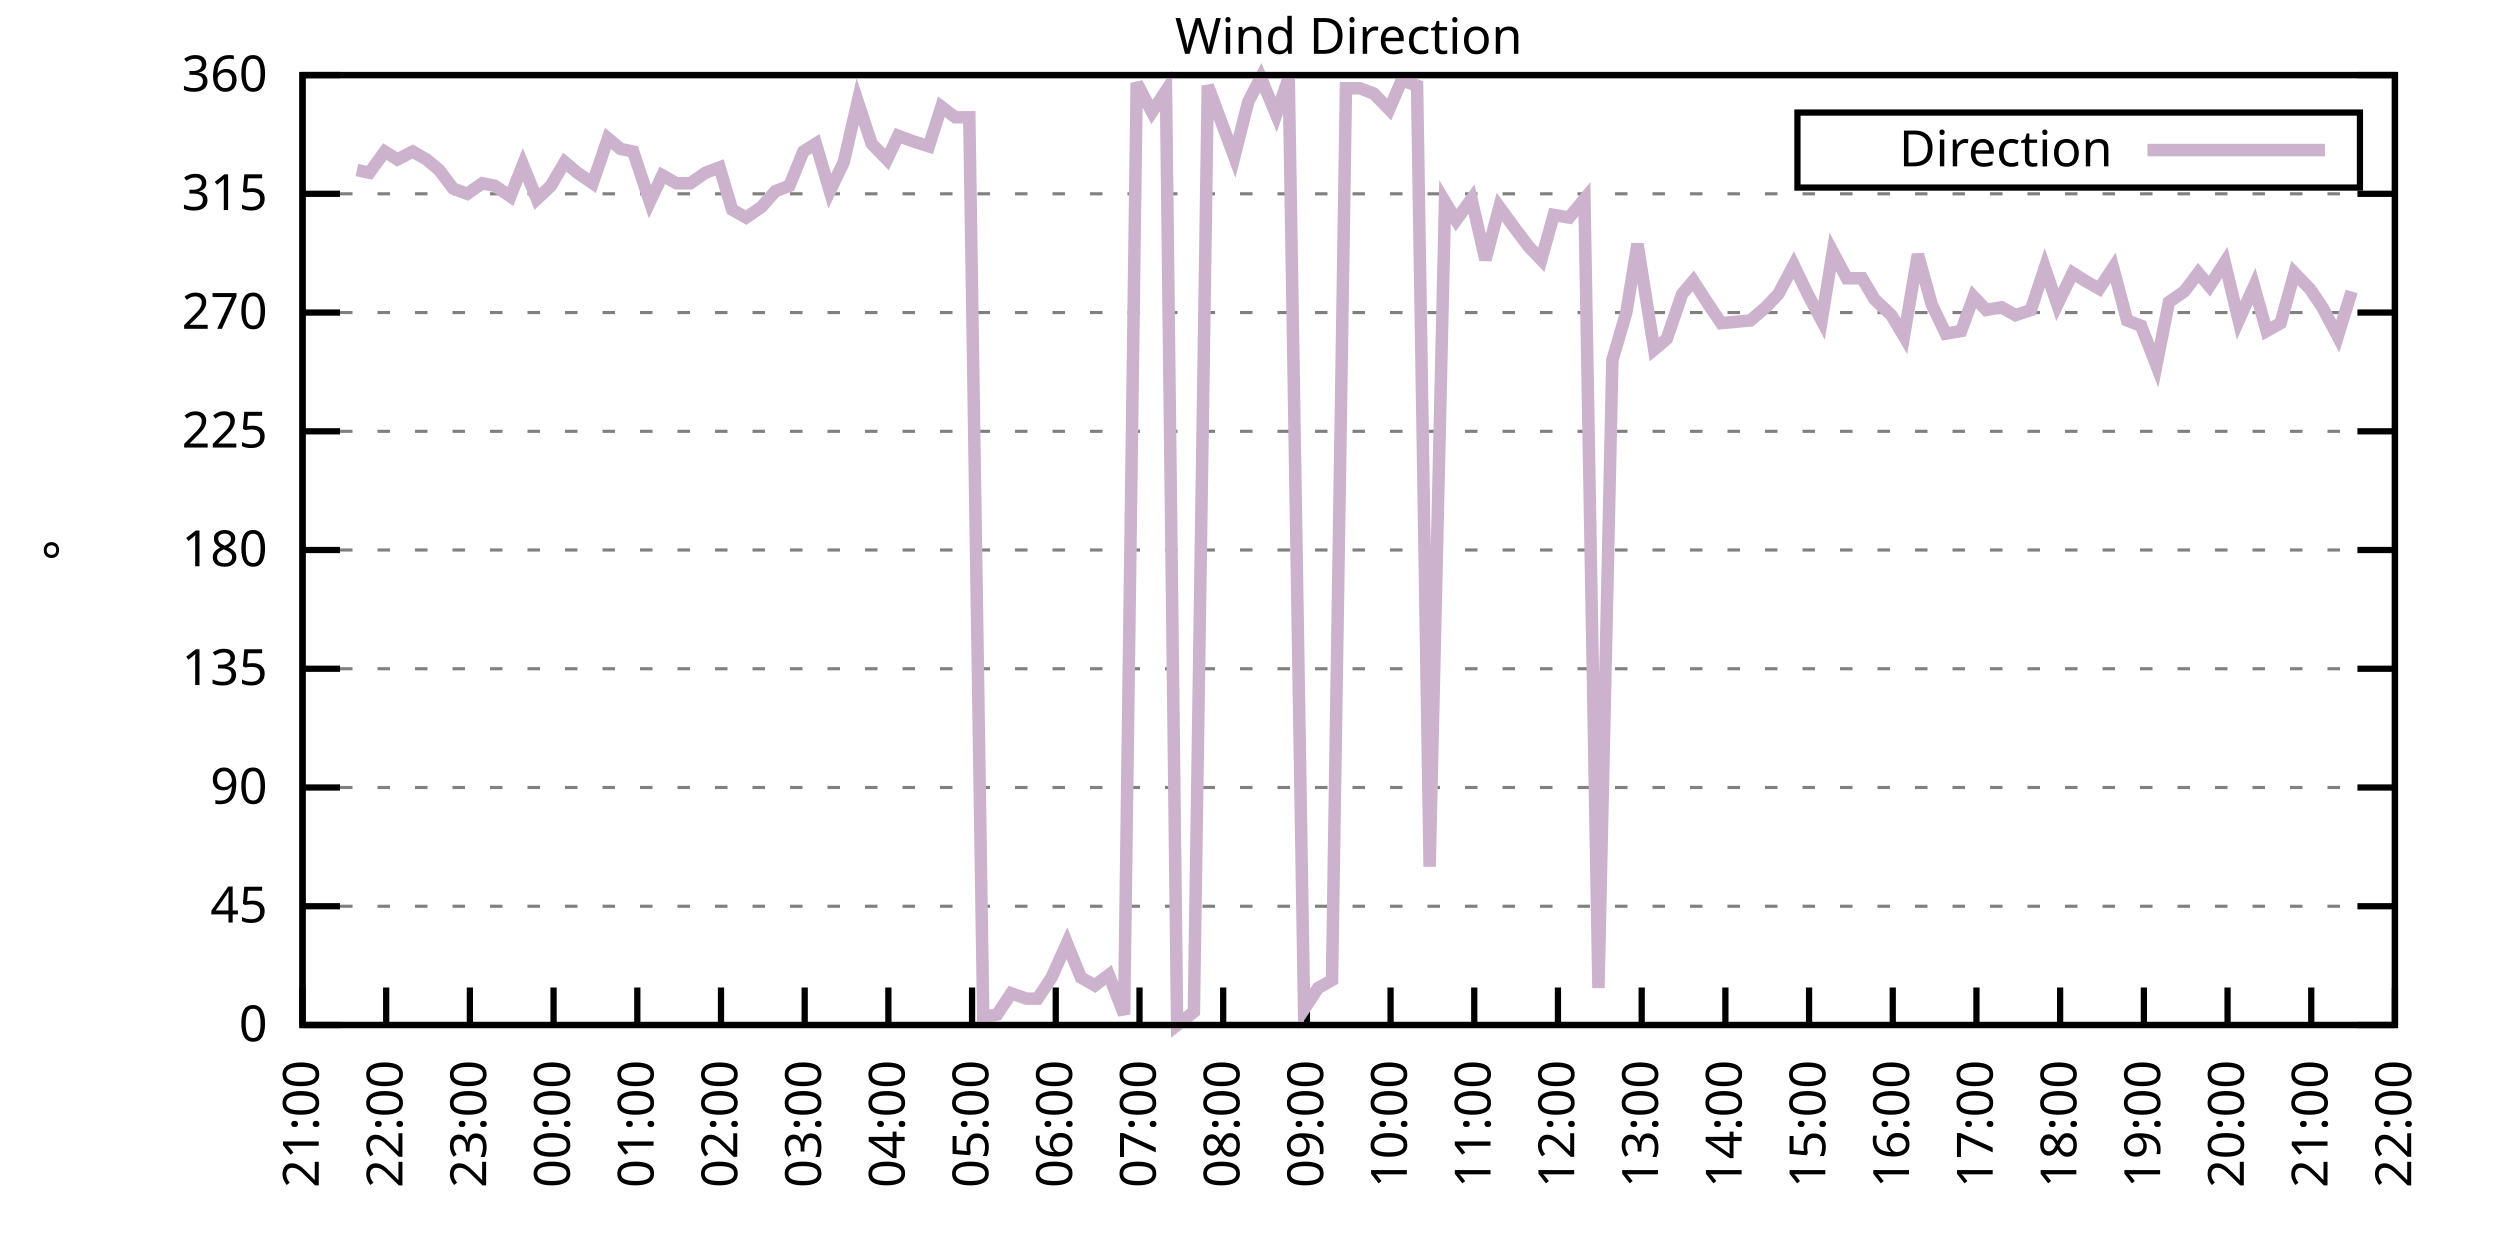
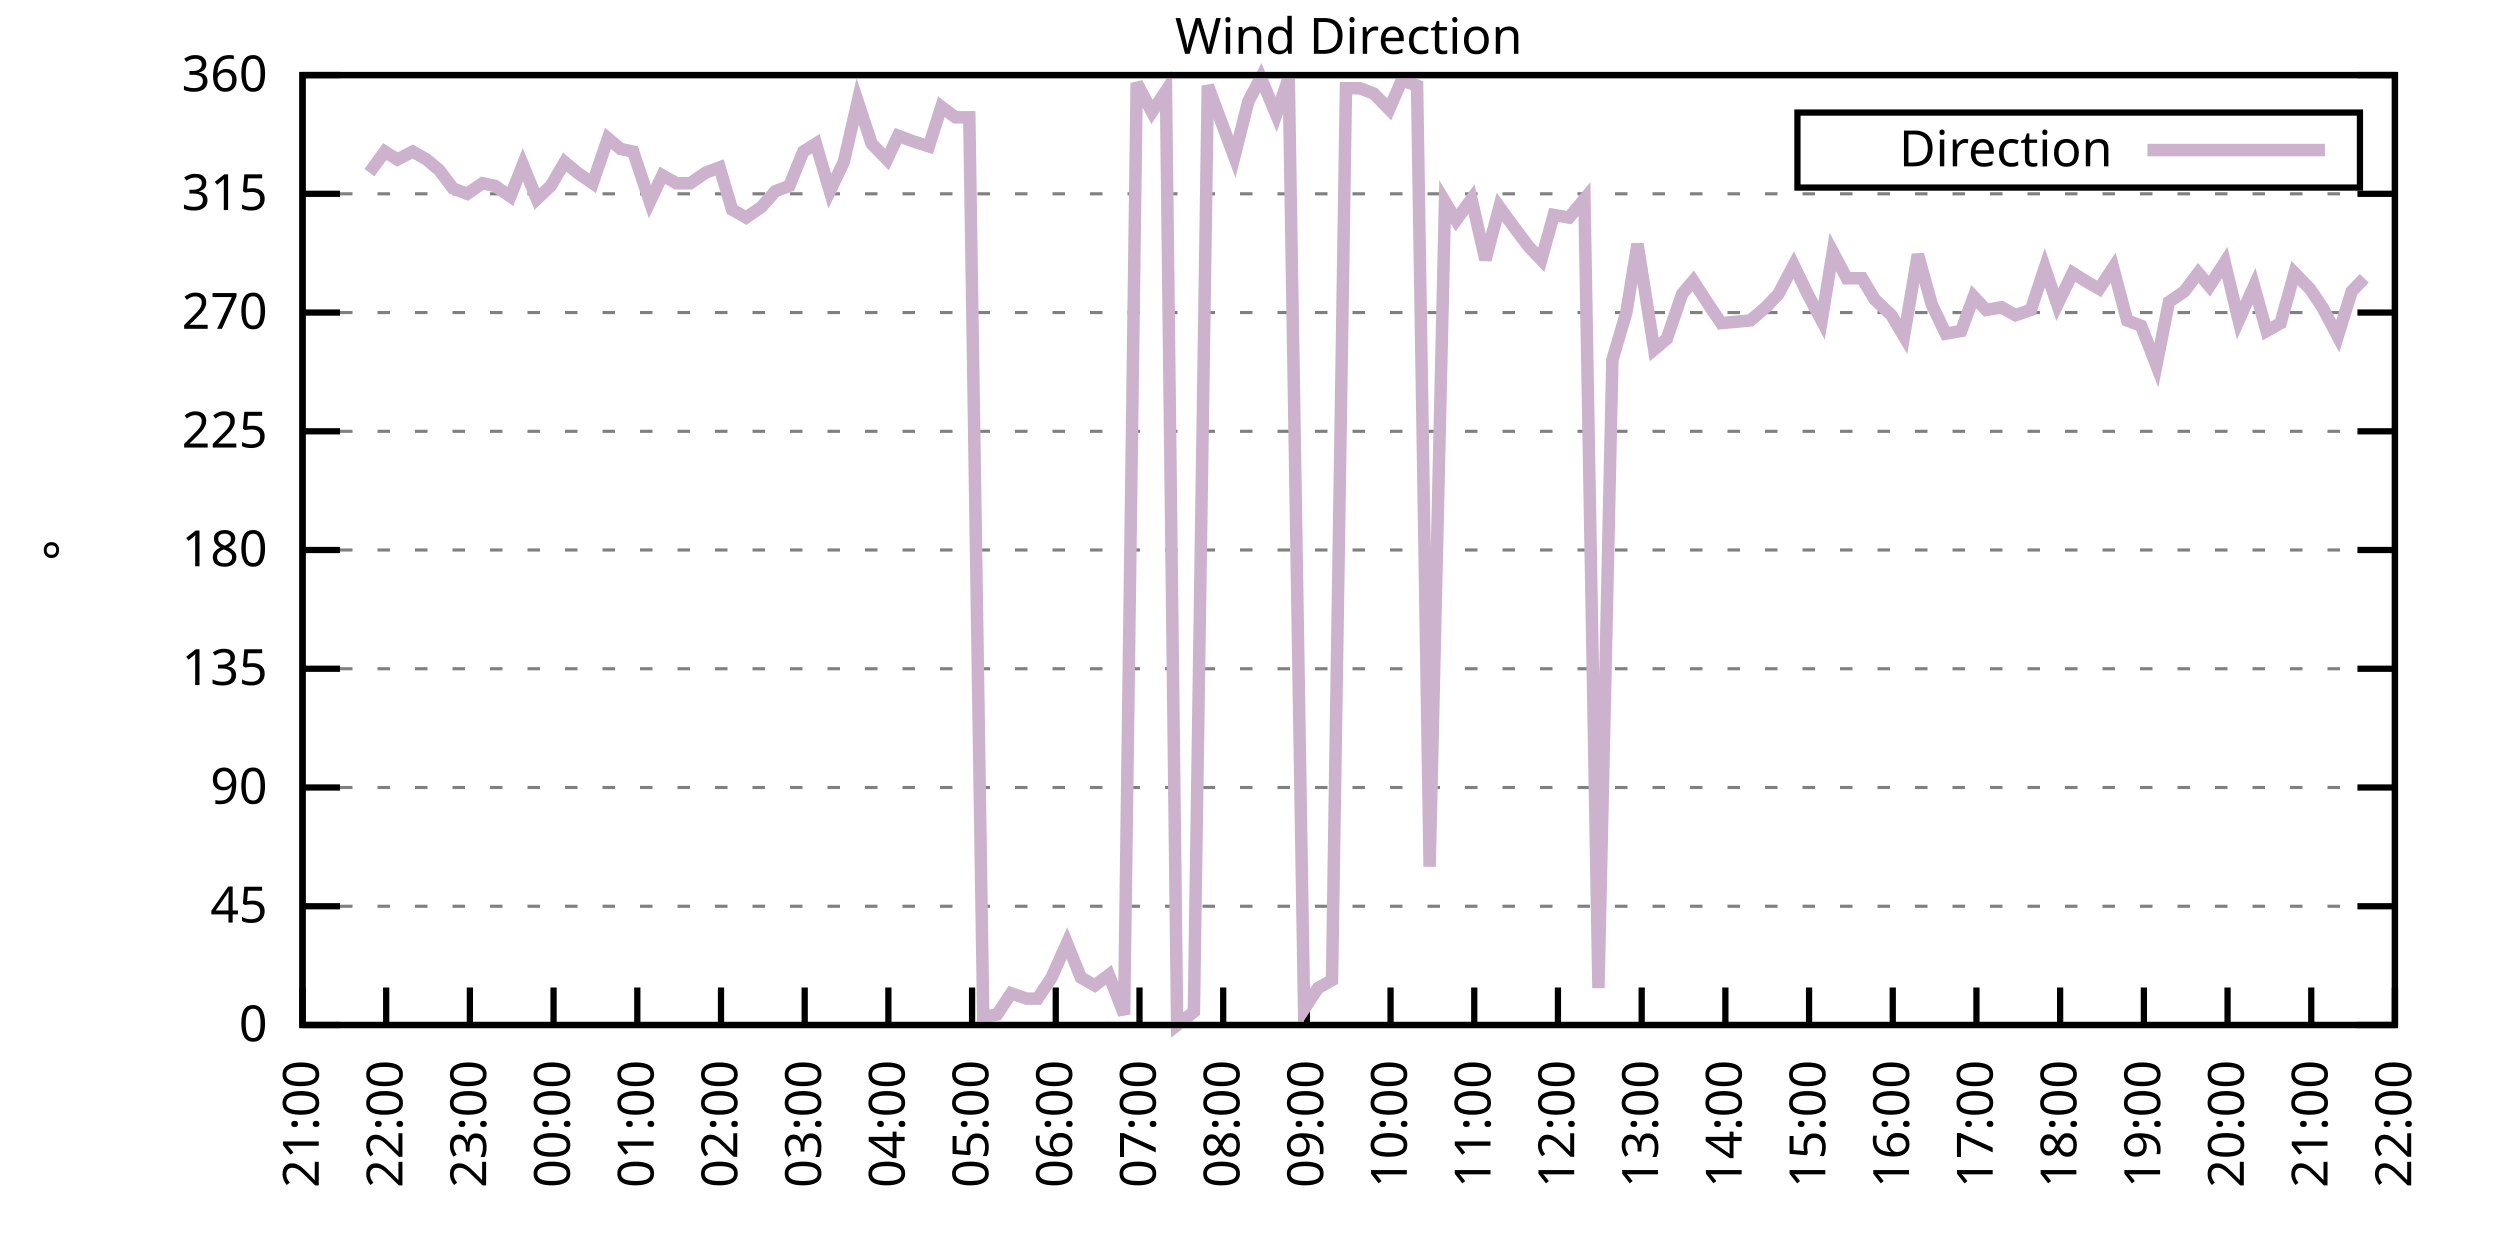
<svg xmlns="http://www.w3.org/2000/svg" xmlns:xlink="http://www.w3.org/1999/xlink" width="400" height="200" viewBox="0 0 400 200">
  <g id="gnuplot_canvas">
    <rect x="0" y="0" width="400" height="200" fill="none" />
    <defs>
      <circle id="gpDot" r="0.5" stroke-width="0.5" stroke="currentColor" />
      <path id="gpPt0" stroke-width="0.333" stroke="currentColor" d="M-1,0 h2 M0,-1 v2" />
      <path id="gpPt1" stroke-width="0.333" stroke="currentColor" d="M-1,-1 L1,1 M1,-1 L-1,1" />
      <path id="gpPt2" stroke-width="0.333" stroke="currentColor" d="M-1,0 L1,0 M0,-1 L0,1 M-1,-1 L1,1 M-1,1 L1,-1" />
      <rect id="gpPt3" stroke-width="0.333" stroke="currentColor" x="-1" y="-1" width="2" height="2" />
      <rect id="gpPt4" stroke-width="0.333" stroke="currentColor" fill="currentColor" x="-1" y="-1" width="2" height="2" />
      <circle id="gpPt5" stroke-width="0.333" stroke="currentColor" cx="0" cy="0" r="1" />
      <use xlink:href="#gpPt5" id="gpPt6" fill="currentColor" stroke="none" />
      <path id="gpPt7" stroke-width="0.333" stroke="currentColor" d="M0,-1.33 L-1.33,0.67 L1.33,0.67 z" />
      <use xlink:href="#gpPt7" id="gpPt8" fill="currentColor" stroke="none" />
      <use xlink:href="#gpPt7" id="gpPt9" stroke="currentColor" transform="rotate(180)" />
      <use xlink:href="#gpPt9" id="gpPt10" fill="currentColor" stroke="none" />
      <use xlink:href="#gpPt3" id="gpPt11" stroke="currentColor" transform="rotate(45)" />
      <use xlink:href="#gpPt11" id="gpPt12" fill="currentColor" stroke="none" />
      <path id="gpPt13" stroke-width="0.333" stroke="currentColor" d="M0,1.330 L1.265,0.411 L0.782,-1.067 L-0.782,-1.076 L-1.265,0.411 z" />
      <use xlink:href="#gpPt13" id="gpPt14" fill="currentColor" stroke="none" />
      <filter id="textbox" filterUnits="objectBoundingBox" x="0" y="0" height="1" width="1">
        <feFlood flood-color="white" flood-opacity="1" result="bgnd" />
        <feComposite in="SourceGraphic" in2="bgnd" operator="atop" />
      </filter>
      <filter id="greybox" filterUnits="objectBoundingBox" x="0" y="0" height="1" width="1">
        <feFlood flood-color="lightgrey" flood-opacity="1" result="grey" />
        <feComposite in="SourceGraphic" in2="grey" operator="atop" />
      </filter>
    </defs>
    <g fill="none" color="white" stroke="currentColor" stroke-width="1.00" stroke-linecap="butt" stroke-linejoin="miter">
</g>
    <g fill="none" color="black" stroke="currentColor" stroke-width="1.00" stroke-linecap="butt" stroke-linejoin="miter">
      <g stroke="none" shape-rendering="crispEdges">
        <polygon fill="rgb(255, 255, 255)" points="48.40,164.00 383.18,164.00 383.18,12.02 48.40,12.02 " />
      </g>
    </g>
    <g fill="none" color="black" stroke="currentColor" stroke-width="1.00" stroke-linecap="butt" stroke-linejoin="miter">
</g>
    <g fill="none" color="black" stroke="black" stroke-width="0.50" stroke-linecap="butt" stroke-linejoin="miter">
</g>
    <g fill="none" color="gray" stroke="currentColor" stroke-width="0.50" stroke-linecap="butt" stroke-linejoin="miter">
      <path stroke="gray" stroke-dasharray="2,4" class="gridline" d="M48.40,164.00 L383.19,164.00  " />
    </g>
    <g fill="none" color="gray" stroke="gray" stroke-width="1.00" stroke-linecap="butt" stroke-linejoin="miter">
</g>
    <g fill="none" color="black" stroke="currentColor" stroke-width="1.00" stroke-linecap="butt" stroke-linejoin="miter">
      <path stroke="black" d="M48.40,164.00 L54.40,164.00 M383.19,164.00 L377.19,164.00  " />
      <g transform="translate(42.80,166.60)" stroke="none" fill="black" font-family="Sans" font-size="8.00" text-anchor="end">
        <text>
          <tspan font-family="Sans"> 0</tspan>
        </text>
      </g>
    </g>
    <g fill="none" color="black" stroke="currentColor" stroke-width="1.00" stroke-linecap="butt" stroke-linejoin="miter">
</g>
    <g fill="none" color="black" stroke="black" stroke-width="0.50" stroke-linecap="butt" stroke-linejoin="miter">
</g>
    <g fill="none" color="gray" stroke="currentColor" stroke-width="0.50" stroke-linecap="butt" stroke-linejoin="miter">
      <path stroke="gray" stroke-dasharray="2,4" class="gridline" d="M48.40,145.00 L383.19,145.00  " />
    </g>
    <g fill="none" color="gray" stroke="gray" stroke-width="1.00" stroke-linecap="butt" stroke-linejoin="miter">
</g>
    <g fill="none" color="black" stroke="currentColor" stroke-width="1.00" stroke-linecap="butt" stroke-linejoin="miter">
      <path stroke="black" d="M48.40,145.00 L54.40,145.00 M383.19,145.00 L377.19,145.00  " />
      <g transform="translate(42.80,147.60)" stroke="none" fill="black" font-family="Sans" font-size="8.00" text-anchor="end">
        <text>
          <tspan font-family="Sans"> 45</tspan>
        </text>
      </g>
    </g>
    <g fill="none" color="black" stroke="currentColor" stroke-width="1.00" stroke-linecap="butt" stroke-linejoin="miter">
</g>
    <g fill="none" color="black" stroke="black" stroke-width="0.50" stroke-linecap="butt" stroke-linejoin="miter">
</g>
    <g fill="none" color="gray" stroke="currentColor" stroke-width="0.50" stroke-linecap="butt" stroke-linejoin="miter">
      <path stroke="gray" stroke-dasharray="2,4" class="gridline" d="M48.40,126.00 L383.19,126.00  " />
    </g>
    <g fill="none" color="gray" stroke="gray" stroke-width="1.00" stroke-linecap="butt" stroke-linejoin="miter">
</g>
    <g fill="none" color="black" stroke="currentColor" stroke-width="1.00" stroke-linecap="butt" stroke-linejoin="miter">
      <path stroke="black" d="M48.40,126.00 L54.40,126.00 M383.19,126.00 L377.19,126.00  " />
      <g transform="translate(42.80,128.60)" stroke="none" fill="black" font-family="Sans" font-size="8.00" text-anchor="end">
        <text>
          <tspan font-family="Sans"> 90</tspan>
        </text>
      </g>
    </g>
    <g fill="none" color="black" stroke="currentColor" stroke-width="1.00" stroke-linecap="butt" stroke-linejoin="miter">
</g>
    <g fill="none" color="black" stroke="black" stroke-width="0.50" stroke-linecap="butt" stroke-linejoin="miter">
</g>
    <g fill="none" color="gray" stroke="currentColor" stroke-width="0.50" stroke-linecap="butt" stroke-linejoin="miter">
      <path stroke="gray" stroke-dasharray="2,4" class="gridline" d="M48.40,107.00 L383.19,107.00  " />
    </g>
    <g fill="none" color="gray" stroke="gray" stroke-width="1.00" stroke-linecap="butt" stroke-linejoin="miter">
</g>
    <g fill="none" color="black" stroke="currentColor" stroke-width="1.00" stroke-linecap="butt" stroke-linejoin="miter">
      <path stroke="black" d="M48.40,107.00 L54.40,107.00 M383.19,107.00 L377.19,107.00  " />
      <g transform="translate(42.80,109.60)" stroke="none" fill="black" font-family="Sans" font-size="8.00" text-anchor="end">
        <text>
          <tspan font-family="Sans"> 135</tspan>
        </text>
      </g>
    </g>
    <g fill="none" color="black" stroke="currentColor" stroke-width="1.00" stroke-linecap="butt" stroke-linejoin="miter">
</g>
    <g fill="none" color="black" stroke="black" stroke-width="0.50" stroke-linecap="butt" stroke-linejoin="miter">
</g>
    <g fill="none" color="gray" stroke="currentColor" stroke-width="0.50" stroke-linecap="butt" stroke-linejoin="miter">
      <path stroke="gray" stroke-dasharray="2,4" class="gridline" d="M48.40,88.00 L383.19,88.00  " />
    </g>
    <g fill="none" color="gray" stroke="gray" stroke-width="1.00" stroke-linecap="butt" stroke-linejoin="miter">
</g>
    <g fill="none" color="black" stroke="currentColor" stroke-width="1.00" stroke-linecap="butt" stroke-linejoin="miter">
      <path stroke="black" d="M48.40,88.00 L54.40,88.00 M383.19,88.00 L377.19,88.00  " />
      <g transform="translate(42.80,90.60)" stroke="none" fill="black" font-family="Sans" font-size="8.00" text-anchor="end">
        <text>
          <tspan font-family="Sans"> 180</tspan>
        </text>
      </g>
    </g>
    <g fill="none" color="black" stroke="currentColor" stroke-width="1.00" stroke-linecap="butt" stroke-linejoin="miter">
</g>
    <g fill="none" color="black" stroke="black" stroke-width="0.50" stroke-linecap="butt" stroke-linejoin="miter">
</g>
    <g fill="none" color="gray" stroke="currentColor" stroke-width="0.50" stroke-linecap="butt" stroke-linejoin="miter">
      <path stroke="gray" stroke-dasharray="2,4" class="gridline" d="M48.40,69.01 L383.19,69.01  " />
    </g>
    <g fill="none" color="gray" stroke="gray" stroke-width="1.00" stroke-linecap="butt" stroke-linejoin="miter">
</g>
    <g fill="none" color="black" stroke="currentColor" stroke-width="1.00" stroke-linecap="butt" stroke-linejoin="miter">
      <path stroke="black" d="M48.40,69.01 L54.40,69.01 M383.19,69.01 L377.19,69.01  " />
      <g transform="translate(42.80,71.61)" stroke="none" fill="black" font-family="Sans" font-size="8.00" text-anchor="end">
        <text>
          <tspan font-family="Sans"> 225</tspan>
        </text>
      </g>
    </g>
    <g fill="none" color="black" stroke="currentColor" stroke-width="1.00" stroke-linecap="butt" stroke-linejoin="miter">
</g>
    <g fill="none" color="black" stroke="black" stroke-width="0.50" stroke-linecap="butt" stroke-linejoin="miter">
</g>
    <g fill="none" color="gray" stroke="currentColor" stroke-width="0.50" stroke-linecap="butt" stroke-linejoin="miter">
      <path stroke="gray" stroke-dasharray="2,4" class="gridline" d="M48.40,50.01 L383.19,50.01  " />
    </g>
    <g fill="none" color="gray" stroke="gray" stroke-width="1.00" stroke-linecap="butt" stroke-linejoin="miter">
</g>
    <g fill="none" color="black" stroke="currentColor" stroke-width="1.00" stroke-linecap="butt" stroke-linejoin="miter">
      <path stroke="black" d="M48.40,50.01 L54.40,50.01 M383.19,50.01 L377.19,50.01  " />
      <g transform="translate(42.80,52.61)" stroke="none" fill="black" font-family="Sans" font-size="8.00" text-anchor="end">
        <text>
          <tspan font-family="Sans"> 270</tspan>
        </text>
      </g>
    </g>
    <g fill="none" color="black" stroke="currentColor" stroke-width="1.00" stroke-linecap="butt" stroke-linejoin="miter">
</g>
    <g fill="none" color="black" stroke="black" stroke-width="0.50" stroke-linecap="butt" stroke-linejoin="miter">
</g>
    <g fill="none" color="gray" stroke="currentColor" stroke-width="0.50" stroke-linecap="butt" stroke-linejoin="miter">
      <path stroke="gray" stroke-dasharray="2,4" class="gridline" d="M48.40,31.01 L383.19,31.01  " />
    </g>
    <g fill="none" color="gray" stroke="gray" stroke-width="1.00" stroke-linecap="butt" stroke-linejoin="miter">
</g>
    <g fill="none" color="black" stroke="currentColor" stroke-width="1.00" stroke-linecap="butt" stroke-linejoin="miter">
      <path stroke="black" d="M48.40,31.01 L54.40,31.01 M383.19,31.01 L377.19,31.01  " />
      <g transform="translate(42.80,33.61)" stroke="none" fill="black" font-family="Sans" font-size="8.00" text-anchor="end">
        <text>
          <tspan font-family="Sans"> 315</tspan>
        </text>
      </g>
    </g>
    <g fill="none" color="black" stroke="currentColor" stroke-width="1.00" stroke-linecap="butt" stroke-linejoin="miter">
</g>
    <g fill="none" color="black" stroke="black" stroke-width="0.50" stroke-linecap="butt" stroke-linejoin="miter">
</g>
    <g fill="none" color="gray" stroke="currentColor" stroke-width="0.50" stroke-linecap="butt" stroke-linejoin="miter">
      <path stroke="gray" stroke-dasharray="2,4" class="gridline" d="M48.40,12.01 L383.19,12.01  " />
    </g>
    <g fill="none" color="gray" stroke="gray" stroke-width="1.00" stroke-linecap="butt" stroke-linejoin="miter">
</g>
    <g fill="none" color="black" stroke="currentColor" stroke-width="1.00" stroke-linecap="butt" stroke-linejoin="miter">
      <path stroke="black" d="M48.40,12.01 L54.40,12.01 M383.19,12.01 L377.19,12.01  " />
      <g transform="translate(42.80,14.61)" stroke="none" fill="black" font-family="Sans" font-size="8.00" text-anchor="end">
        <text>
          <tspan font-family="Sans"> 360</tspan>
        </text>
      </g>
    </g>
    <g fill="none" color="black" stroke="currentColor" stroke-width="1.00" stroke-linecap="butt" stroke-linejoin="miter">
      <path stroke="black" d="M48.40,164.00 L48.40,158.00  " />
      <g transform="translate(51.00,169.60) rotate(270.00)" stroke="none" fill="black" font-family="Sans" font-size="8.00" text-anchor="end">
        <text>
          <tspan font-family="Sans">21:00</tspan>
        </text>
      </g>
    </g>
    <g fill="none" color="black" stroke="currentColor" stroke-width="1.00" stroke-linecap="butt" stroke-linejoin="miter">
      <path stroke="black" d="M61.79,164.00 L61.79,158.00  " />
      <g transform="translate(64.39,169.60) rotate(270.00)" stroke="none" fill="black" font-family="Sans" font-size="8.00" text-anchor="end">
        <text>
          <tspan font-family="Sans">22:00</tspan>
        </text>
      </g>
    </g>
    <g fill="none" color="black" stroke="currentColor" stroke-width="1.00" stroke-linecap="butt" stroke-linejoin="miter">
      <path stroke="black" d="M75.18,164.00 L75.18,158.00  " />
      <g transform="translate(77.78,169.60) rotate(270.00)" stroke="none" fill="black" font-family="Sans" font-size="8.00" text-anchor="end">
        <text>
          <tspan font-family="Sans">23:00</tspan>
        </text>
      </g>
    </g>
    <g fill="none" color="black" stroke="currentColor" stroke-width="1.00" stroke-linecap="butt" stroke-linejoin="miter">
      <path stroke="black" d="M88.57,164.00 L88.57,158.00  " />
      <g transform="translate(91.17,169.60) rotate(270.00)" stroke="none" fill="black" font-family="Sans" font-size="8.00" text-anchor="end">
        <text>
          <tspan font-family="Sans">00:00</tspan>
        </text>
      </g>
    </g>
    <g fill="none" color="black" stroke="currentColor" stroke-width="1.00" stroke-linecap="butt" stroke-linejoin="miter">
      <path stroke="black" d="M101.97,164.00 L101.97,158.00  " />
      <g transform="translate(104.57,169.60) rotate(270.00)" stroke="none" fill="black" font-family="Sans" font-size="8.00" text-anchor="end">
        <text>
          <tspan font-family="Sans">01:00</tspan>
        </text>
      </g>
    </g>
    <g fill="none" color="black" stroke="currentColor" stroke-width="1.00" stroke-linecap="butt" stroke-linejoin="miter">
      <path stroke="black" d="M115.36,164.00 L115.36,158.00  " />
      <g transform="translate(117.96,169.60) rotate(270.00)" stroke="none" fill="black" font-family="Sans" font-size="8.00" text-anchor="end">
        <text>
          <tspan font-family="Sans">02:00</tspan>
        </text>
      </g>
    </g>
    <g fill="none" color="black" stroke="currentColor" stroke-width="1.00" stroke-linecap="butt" stroke-linejoin="miter">
      <path stroke="black" d="M128.75,164.00 L128.75,158.00  " />
      <g transform="translate(131.35,169.60) rotate(270.00)" stroke="none" fill="black" font-family="Sans" font-size="8.00" text-anchor="end">
        <text>
          <tspan font-family="Sans">03:00</tspan>
        </text>
      </g>
    </g>
    <g fill="none" color="black" stroke="currentColor" stroke-width="1.00" stroke-linecap="butt" stroke-linejoin="miter">
      <path stroke="black" d="M142.14,164.00 L142.14,158.00  " />
      <g transform="translate(144.74,169.60) rotate(270.00)" stroke="none" fill="black" font-family="Sans" font-size="8.00" text-anchor="end">
        <text>
          <tspan font-family="Sans">04:00</tspan>
        </text>
      </g>
    </g>
    <g fill="none" color="black" stroke="currentColor" stroke-width="1.00" stroke-linecap="butt" stroke-linejoin="miter">
      <path stroke="black" d="M155.53,164.00 L155.53,158.00  " />
      <g transform="translate(158.13,169.60) rotate(270.00)" stroke="none" fill="black" font-family="Sans" font-size="8.00" text-anchor="end">
        <text>
          <tspan font-family="Sans">05:00</tspan>
        </text>
      </g>
    </g>
    <g fill="none" color="black" stroke="currentColor" stroke-width="1.00" stroke-linecap="butt" stroke-linejoin="miter">
      <path stroke="black" d="M168.92,164.00 L168.92,158.00  " />
      <g transform="translate(171.52,169.60) rotate(270.00)" stroke="none" fill="black" font-family="Sans" font-size="8.00" text-anchor="end">
        <text>
          <tspan font-family="Sans">06:00</tspan>
        </text>
      </g>
    </g>
    <g fill="none" color="black" stroke="currentColor" stroke-width="1.00" stroke-linecap="butt" stroke-linejoin="miter">
      <path stroke="black" d="M182.32,164.00 L182.32,158.00  " />
      <g transform="translate(184.92,169.60) rotate(270.00)" stroke="none" fill="black" font-family="Sans" font-size="8.00" text-anchor="end">
        <text>
          <tspan font-family="Sans">07:00</tspan>
        </text>
      </g>
    </g>
    <g fill="none" color="black" stroke="currentColor" stroke-width="1.00" stroke-linecap="butt" stroke-linejoin="miter">
      <path stroke="black" d="M195.71,164.00 L195.71,158.00  " />
      <g transform="translate(198.31,169.60) rotate(270.00)" stroke="none" fill="black" font-family="Sans" font-size="8.00" text-anchor="end">
        <text>
          <tspan font-family="Sans">08:00</tspan>
        </text>
      </g>
    </g>
    <g fill="none" color="black" stroke="currentColor" stroke-width="1.00" stroke-linecap="butt" stroke-linejoin="miter">
      <path stroke="black" d="M209.10,164.00 L209.10,158.00  " />
      <g transform="translate(211.70,169.60) rotate(270.00)" stroke="none" fill="black" font-family="Sans" font-size="8.00" text-anchor="end">
        <text>
          <tspan font-family="Sans">09:00</tspan>
        </text>
      </g>
    </g>
    <g fill="none" color="black" stroke="currentColor" stroke-width="1.00" stroke-linecap="butt" stroke-linejoin="miter">
      <path stroke="black" d="M222.49,164.00 L222.49,158.00  " />
      <g transform="translate(225.09,169.60) rotate(270.00)" stroke="none" fill="black" font-family="Sans" font-size="8.00" text-anchor="end">
        <text>
          <tspan font-family="Sans">10:00</tspan>
        </text>
      </g>
    </g>
    <g fill="none" color="black" stroke="currentColor" stroke-width="1.00" stroke-linecap="butt" stroke-linejoin="miter">
      <path stroke="black" d="M235.88,164.00 L235.88,158.00  " />
      <g transform="translate(238.48,169.60) rotate(270.00)" stroke="none" fill="black" font-family="Sans" font-size="8.00" text-anchor="end">
        <text>
          <tspan font-family="Sans">11:00</tspan>
        </text>
      </g>
    </g>
    <g fill="none" color="black" stroke="currentColor" stroke-width="1.00" stroke-linecap="butt" stroke-linejoin="miter">
      <path stroke="black" d="M249.27,164.00 L249.27,158.00  " />
      <g transform="translate(251.87,169.60) rotate(270.00)" stroke="none" fill="black" font-family="Sans" font-size="8.00" text-anchor="end">
        <text>
          <tspan font-family="Sans">12:00</tspan>
        </text>
      </g>
    </g>
    <g fill="none" color="black" stroke="currentColor" stroke-width="1.00" stroke-linecap="butt" stroke-linejoin="miter">
      <path stroke="black" d="M262.67,164.00 L262.67,158.00  " />
      <g transform="translate(265.27,169.60) rotate(270.00)" stroke="none" fill="black" font-family="Sans" font-size="8.00" text-anchor="end">
        <text>
          <tspan font-family="Sans">13:00</tspan>
        </text>
      </g>
    </g>
    <g fill="none" color="black" stroke="currentColor" stroke-width="1.00" stroke-linecap="butt" stroke-linejoin="miter">
      <path stroke="black" d="M276.06,164.00 L276.06,158.00  " />
      <g transform="translate(278.66,169.60) rotate(270.00)" stroke="none" fill="black" font-family="Sans" font-size="8.00" text-anchor="end">
        <text>
          <tspan font-family="Sans">14:00</tspan>
        </text>
      </g>
    </g>
    <g fill="none" color="black" stroke="currentColor" stroke-width="1.00" stroke-linecap="butt" stroke-linejoin="miter">
      <path stroke="black" d="M289.45,164.00 L289.45,158.00  " />
      <g transform="translate(292.05,169.60) rotate(270.00)" stroke="none" fill="black" font-family="Sans" font-size="8.00" text-anchor="end">
        <text>
          <tspan font-family="Sans">15:00</tspan>
        </text>
      </g>
    </g>
    <g fill="none" color="black" stroke="currentColor" stroke-width="1.00" stroke-linecap="butt" stroke-linejoin="miter">
      <path stroke="black" d="M302.84,164.00 L302.84,158.00  " />
      <g transform="translate(305.44,169.60) rotate(270.00)" stroke="none" fill="black" font-family="Sans" font-size="8.00" text-anchor="end">
        <text>
          <tspan font-family="Sans">16:00</tspan>
        </text>
      </g>
    </g>
    <g fill="none" color="black" stroke="currentColor" stroke-width="1.00" stroke-linecap="butt" stroke-linejoin="miter">
      <path stroke="black" d="M316.23,164.00 L316.23,158.00  " />
      <g transform="translate(318.83,169.60) rotate(270.00)" stroke="none" fill="black" font-family="Sans" font-size="8.00" text-anchor="end">
        <text>
          <tspan font-family="Sans">17:00</tspan>
        </text>
      </g>
    </g>
    <g fill="none" color="black" stroke="currentColor" stroke-width="1.00" stroke-linecap="butt" stroke-linejoin="miter">
      <path stroke="black" d="M329.62,164.00 L329.62,158.00  " />
      <g transform="translate(332.22,169.60) rotate(270.00)" stroke="none" fill="black" font-family="Sans" font-size="8.00" text-anchor="end">
        <text>
          <tspan font-family="Sans">18:00</tspan>
        </text>
      </g>
    </g>
    <g fill="none" color="black" stroke="currentColor" stroke-width="1.00" stroke-linecap="butt" stroke-linejoin="miter">
      <path stroke="black" d="M343.02,164.00 L343.02,158.00  " />
      <g transform="translate(345.62,169.60) rotate(270.00)" stroke="none" fill="black" font-family="Sans" font-size="8.00" text-anchor="end">
        <text>
          <tspan font-family="Sans">19:00</tspan>
        </text>
      </g>
    </g>
    <g fill="none" color="black" stroke="currentColor" stroke-width="1.00" stroke-linecap="butt" stroke-linejoin="miter">
      <path stroke="black" d="M356.41,164.00 L356.41,158.00  " />
      <g transform="translate(359.01,169.60) rotate(270.00)" stroke="none" fill="black" font-family="Sans" font-size="8.00" text-anchor="end">
        <text>
          <tspan font-family="Sans">20:00</tspan>
        </text>
      </g>
    </g>
    <g fill="none" color="black" stroke="currentColor" stroke-width="1.00" stroke-linecap="butt" stroke-linejoin="miter">
      <path stroke="black" d="M369.80,164.00 L369.80,158.00  " />
      <g transform="translate(372.40,169.60) rotate(270.00)" stroke="none" fill="black" font-family="Sans" font-size="8.00" text-anchor="end">
        <text>
          <tspan font-family="Sans">21:00</tspan>
        </text>
      </g>
    </g>
    <g fill="none" color="black" stroke="currentColor" stroke-width="1.00" stroke-linecap="butt" stroke-linejoin="miter">
      <path stroke="black" d="M383.19,164.00 L383.19,158.00  " />
      <g transform="translate(385.79,169.60) rotate(270.00)" stroke="none" fill="black" font-family="Sans" font-size="8.00" text-anchor="end">
        <text>
          <tspan font-family="Sans">22:00</tspan>
        </text>
      </g>
    </g>
    <g fill="none" color="black" stroke="currentColor" stroke-width="1.00" stroke-linecap="butt" stroke-linejoin="miter">
</g>
    <g fill="none" color="black" stroke="currentColor" stroke-width="1.00" stroke-linecap="butt" stroke-linejoin="miter">
      <path stroke="black" d="M48.40,12.01 L48.40,164.00 L383.19,164.00 L383.19,12.01 L48.40,12.01 Z  " />
    </g>
    <g fill="none" color="black" stroke="currentColor" stroke-width="1.00" stroke-linecap="butt" stroke-linejoin="miter">
</g>
    <g fill="none" color="black" stroke="currentColor" stroke-width="1.00" stroke-linecap="butt" stroke-linejoin="miter">
      <path stroke="black" d="M287.59,30.01 L287.59,18.01 L377.59,18.01 L377.59,30.01 L287.59,30.01 Z  " />
    </g>
    <g id="Wind_direction_plot_1">
      <g fill="none" color="white" stroke="black" stroke-width="2.00" stroke-linecap="butt" stroke-linejoin="miter">
</g>
      <g fill="none" color="black" stroke="currentColor" stroke-width="2.00" stroke-linecap="butt" stroke-linejoin="miter">
        <g transform="translate(337.99,26.61)" stroke="none" fill="black" font-family="Sans" font-size="8.00" text-anchor="end">
          <text>
            <tspan font-family="Sans">Direction</tspan>
          </text>
        </g>
      </g>
      <g fill="none" color="black" stroke="currentColor" stroke-width="2.00" stroke-linecap="butt" stroke-linejoin="miter">
-         <path stroke="rgb(204, 178, 204)" d="M343.59,24.01 L371.99,24.01 M57.10,27.21 L59.11,27.63 L61.57,24.25 L63.58,25.52 L66.03,24.25 L68.26,25.52   L70.27,27.21 L72.50,30.16 L74.74,31.01 L77.19,29.32 L79.20,29.74 L81.66,31.43 L83.66,26.36 L85.90,31.85   L88.13,29.74 L90.36,25.94 L92.37,27.63 L94.82,29.32 L97.28,22.14 L99.29,23.83 L101.30,24.25 L103.98,32.28   L105.98,28.05 L108.22,29.32 L110.45,29.32 L112.90,27.63 L115.13,26.79 L117.14,33.54 L119.38,34.81 L121.83,33.12   L124.06,30.59 L126.29,29.74 L128.53,24.25 L130.54,22.99 L132.77,30.59 L135.00,25.94 L137.23,16.23 L139.46,22.99   L141.92,25.52 L143.70,21.72 L145.94,22.56 L148.61,23.41 L150.62,17.08 L152.85,18.77 L155.09,18.77 L157.32,162.73   L159.55,162.31 L161.78,158.93 L164.24,159.78 L166.02,159.78 L168.25,156.40 L170.71,150.91 L172.94,156.40 L175.17,157.67   L177.41,155.98 L179.86,162.31 L181.87,13.28 L184.32,17.92 L186.56,14.54 L188.34,164.00 L191.02,161.89 L193.25,13.70   L197.49,25.10 L199.73,16.23 L201.73,12.43 L204.19,18.34 L206.20,12.43 L208.65,161.47 L210.88,158.09 L213.12,156.82   L215.35,14.12 L217.58,14.12 L219.81,14.97 L222.27,17.50 L224.28,12.85 L226.73,13.70 L228.74,138.67 L231.20,32.28   L232.98,35.23 L235.44,31.85 L237.67,41.56 L239.90,33.12 L242.36,36.50 L244.59,39.45 L246.60,41.56 L248.60,34.39   L251.06,34.81 L253.51,31.85 L255.75,158.09 L257.98,57.61 L260.21,50.01 L262.00,39.03 L264.67,55.92 L266.68,54.23   L269.14,47.05 L270.92,44.94 L273.38,48.74 L275.39,51.70 L280.07,51.27 L282.53,49.16 L284.54,47.05 L286.99,42.41   L289.23,47.05 L291.46,51.27 L293.24,40.30 L295.48,44.52 L297.93,44.52 L299.94,47.90 L302.62,50.43 L304.63,53.81   L306.86,40.72 L309.09,48.74 L311.32,53.39 L313.78,52.96 L315.79,47.47 L317.79,49.59 L320.25,49.16 L322.48,50.43   L324.94,49.59 L327.17,42.83 L329.18,48.74 L331.63,43.67 L333.64,44.94 L335.87,46.21 L338.10,42.83 L340.34,51.27   L342.57,52.12 L345.02,58.45 L347.03,48.32 L349.49,46.63 L351.72,43.67 L353.51,45.79 L355.96,41.99 L358.19,51.27   L360.65,45.79 L362.66,52.96 L364.89,51.70 L367.12,43.67 L369.58,46.21 L371.58,49.16 L374.04,53.81 L376.27,46.63    " />
+         <path stroke="rgb(204, 178, 204)" d="M343.59,24.01 L371.99,24.01 M59.11,27.63 L61.57,24.25 L63.58,25.52 L66.03,24.25 L68.26,25.52 L70.27,27.21   L72.50,30.16 L74.74,31.01 L77.19,29.32 L79.20,29.74 L81.66,31.43 L83.66,26.36 L85.90,31.85 L88.13,29.74   L90.36,25.94 L92.37,27.63 L94.82,29.32 L97.28,22.14 L99.29,23.83 L101.30,24.25 L103.98,32.28 L105.98,28.05   L108.22,29.32 L110.45,29.32 L112.90,27.63 L115.13,26.79 L117.14,33.54 L119.38,34.81 L121.83,33.12 L124.06,30.59   L126.29,29.74 L128.53,24.25 L130.54,22.99 L132.77,30.59 L135.00,25.94 L137.23,16.23 L139.46,22.99 L141.92,25.52   L143.70,21.72 L145.94,22.56 L148.61,23.41 L150.62,17.08 L152.85,18.77 L155.09,18.77 L157.32,162.73 L159.55,162.31   L161.78,158.93 L164.24,159.78 L166.02,159.78 L168.25,156.40 L170.71,150.91 L172.94,156.40 L175.17,157.67 L177.41,155.98   L179.86,162.31 L181.87,13.28 L184.32,17.92 L186.56,14.54 L188.34,164.00 L191.02,161.89 L193.25,13.70 L197.49,25.10   L199.73,16.23 L201.73,12.43 L204.19,18.34 L206.20,12.43 L208.65,161.47 L210.88,158.09 L213.12,156.82 L215.35,14.12   L217.58,14.12 L219.81,14.97 L222.27,17.50 L224.28,12.85 L226.73,13.70 L228.74,138.67 L231.20,32.28 L232.98,35.23   L235.44,31.85 L237.67,41.56 L239.90,33.12 L242.36,36.50 L244.59,39.45 L246.60,41.56 L248.60,34.39 L251.06,34.81   L253.51,31.85 L255.75,158.09 L257.98,57.61 L260.21,50.01 L262.00,39.03 L264.67,55.92 L266.68,54.23 L269.14,47.05   L270.92,44.94 L273.38,48.74 L275.39,51.70 L280.07,51.27 L282.53,49.16 L284.54,47.05 L286.99,42.41 L289.23,47.05   L291.46,51.27 L293.24,40.30 L295.48,44.52 L297.93,44.52 L299.94,47.90 L302.62,50.43 L304.63,53.81 L306.86,40.72   L309.09,48.74 L311.32,53.39 L313.78,52.96 L315.79,47.47 L317.79,49.59 L320.25,49.16 L322.48,50.43 L324.94,49.59   L327.17,42.83 L329.18,48.74 L331.63,43.67 L333.64,44.94 L335.87,46.21 L338.10,42.83 L340.34,51.27 L342.57,52.12   L345.02,58.45 L347.03,48.32 L349.49,46.63 L351.72,43.67 L353.51,45.79 L355.96,41.99 L358.19,51.27 L360.65,45.79   L362.66,52.96 L364.89,51.70 L367.12,43.67 L369.58,46.21 L371.58,49.16 L374.04,53.81 L376.27,46.63 L378.28,44.52    " />
      </g>
    </g>
    <g fill="none" color="black" stroke="currentColor" stroke-width="2.00" stroke-linecap="butt" stroke-linejoin="miter">
</g>
    <g fill="none" color="black" stroke="black" stroke-width="1.00" stroke-linecap="butt" stroke-linejoin="miter">
</g>
    <g fill="none" color="black" stroke="currentColor" stroke-width="1.00" stroke-linecap="butt" stroke-linejoin="miter">
      <path stroke="black" d="M48.40,12.01 L48.40,164.00 L383.19,164.00 L383.19,12.01 L48.40,12.01 Z  " />
      <g transform="translate(12.80,88.01) rotate(270.00)" stroke="none" fill="black" font-family="Sans" font-size="8.00" text-anchor="middle">
        <text>
          <tspan font-family="Sans">°</tspan>
        </text>
      </g>
    </g>
    <g fill="none" color="black" stroke="currentColor" stroke-width="1.00" stroke-linecap="butt" stroke-linejoin="miter">
</g>
    <g fill="none" color="black" stroke="currentColor" stroke-width="1.00" stroke-linecap="butt" stroke-linejoin="miter">
      <g transform="translate(215.79,8.61)" stroke="none" fill="black" font-family="Sans" font-size="8.00" text-anchor="middle">
        <text>
          <tspan font-family="Sans">Wind Direction</tspan>
        </text>
      </g>
    </g>
    <g fill="none" color="black" stroke="currentColor" stroke-width="1.00" stroke-linecap="butt" stroke-linejoin="miter">
</g>
  </g>
</svg>
